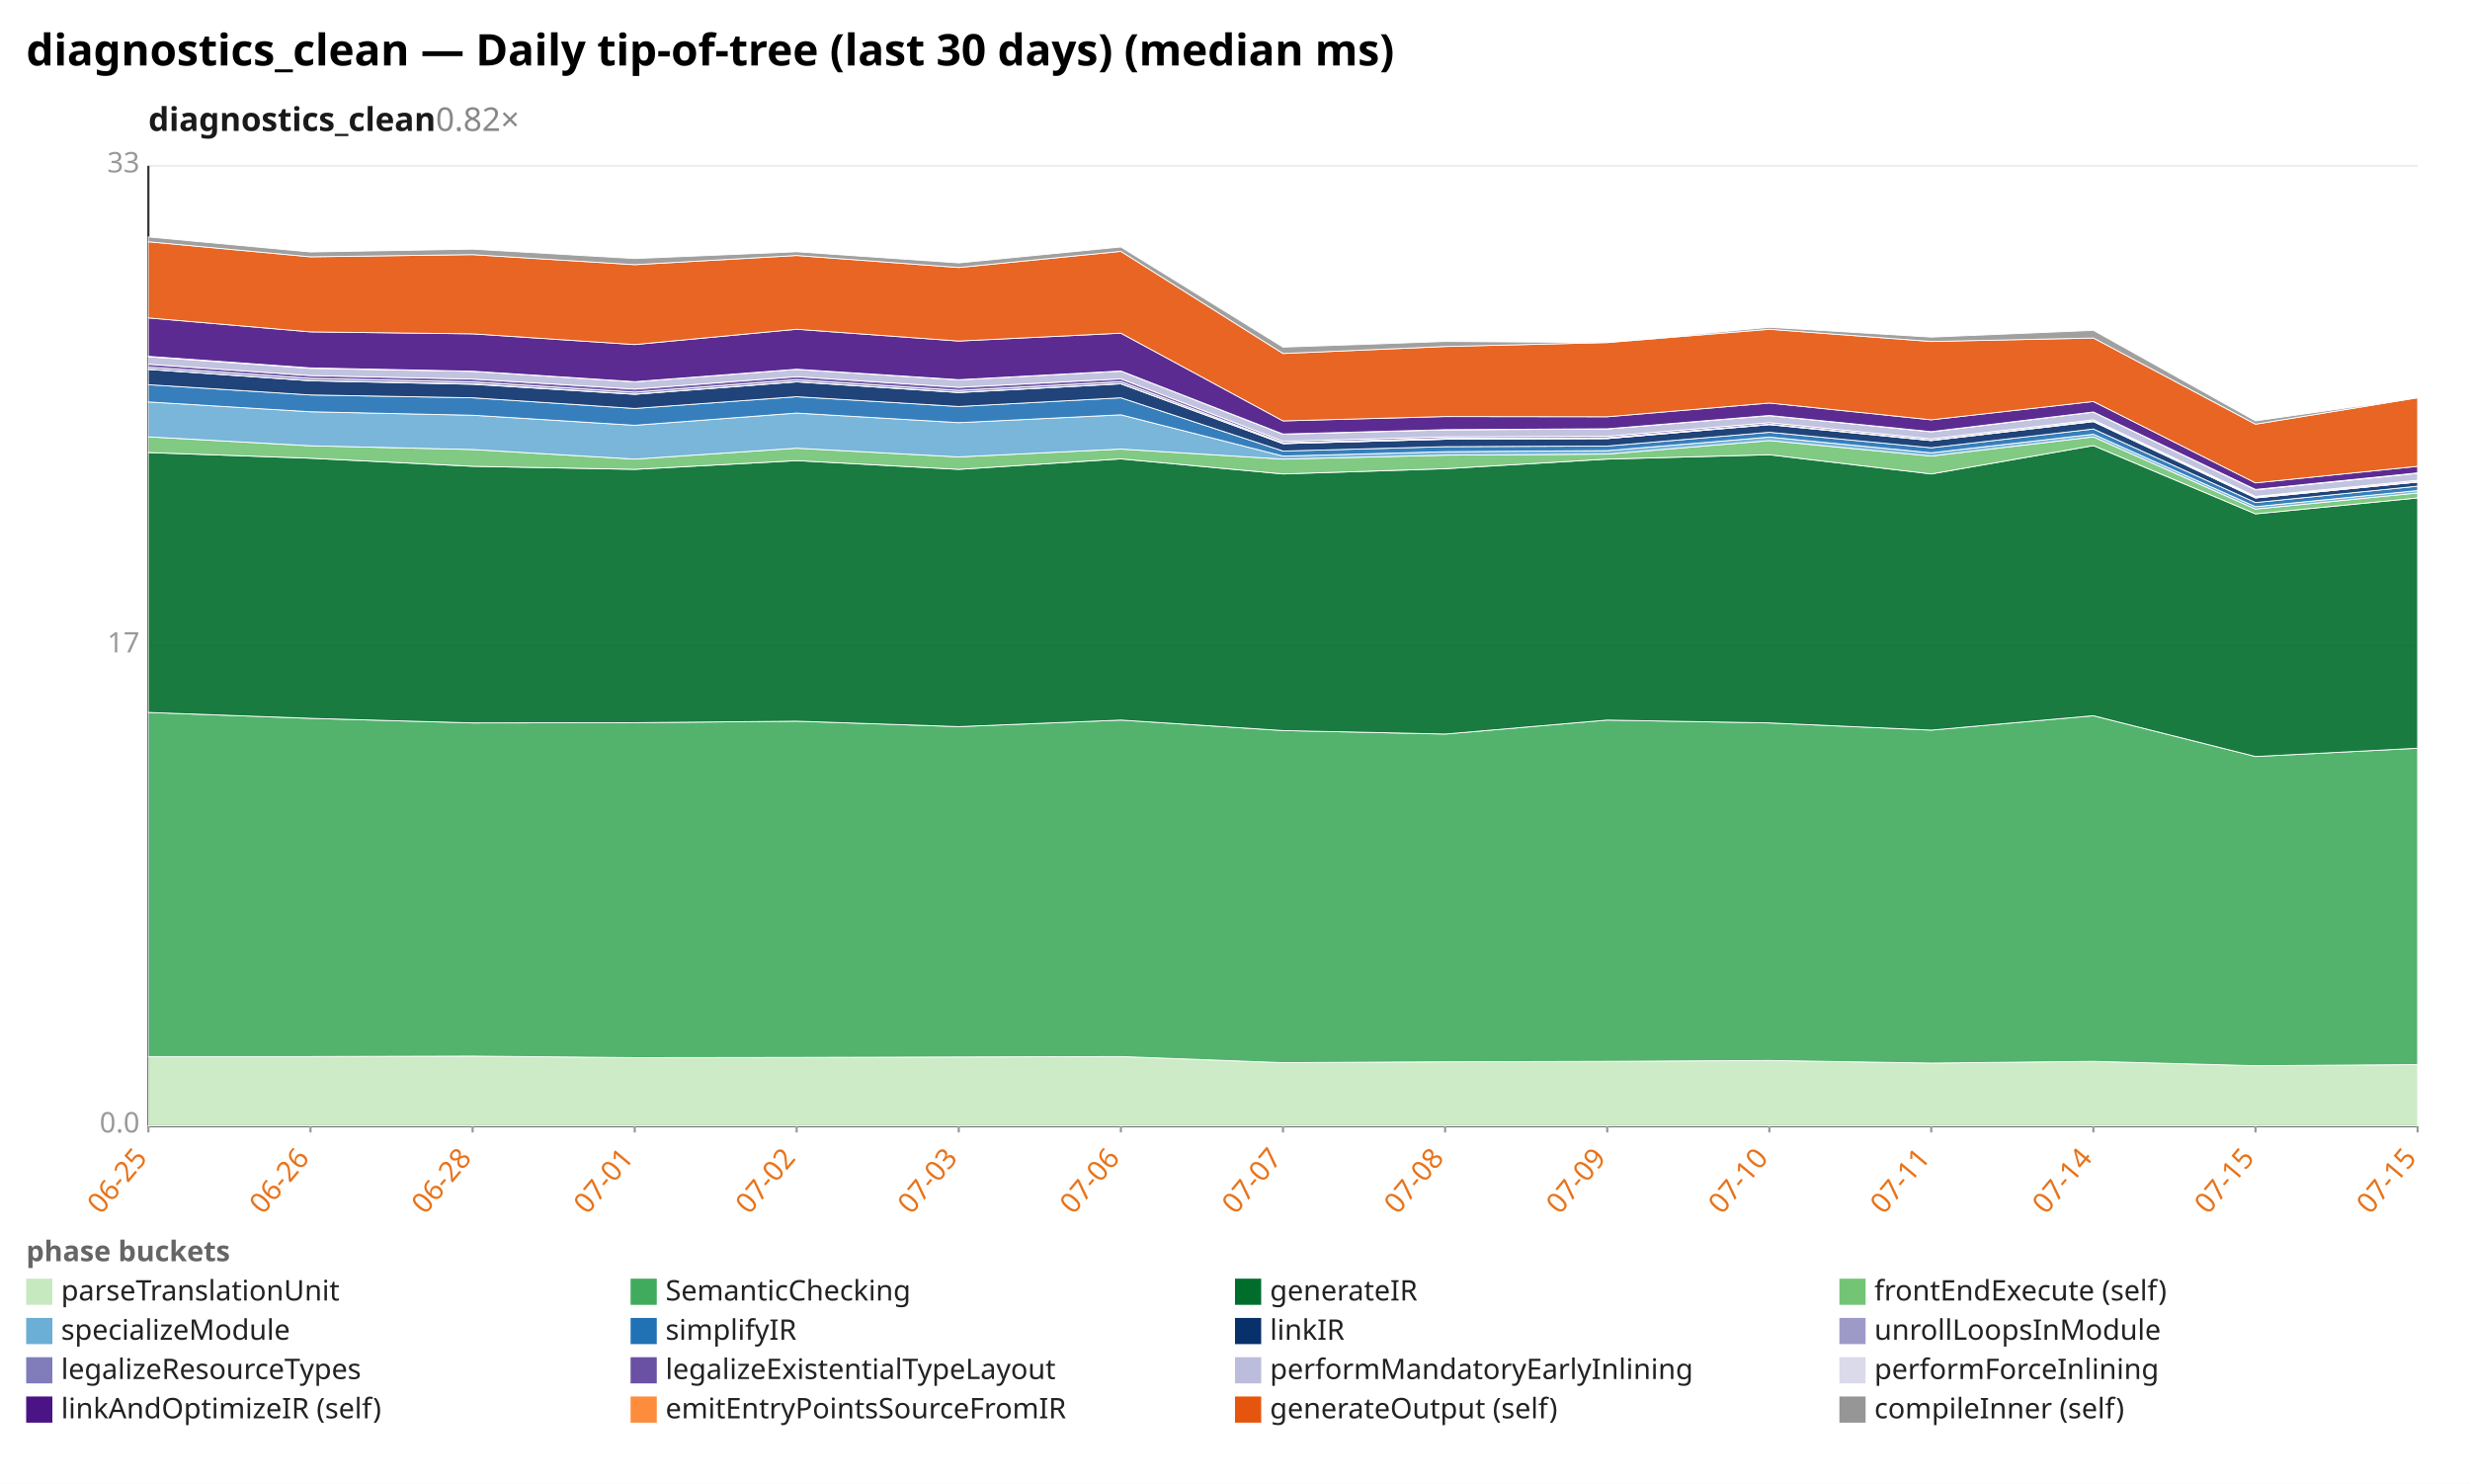
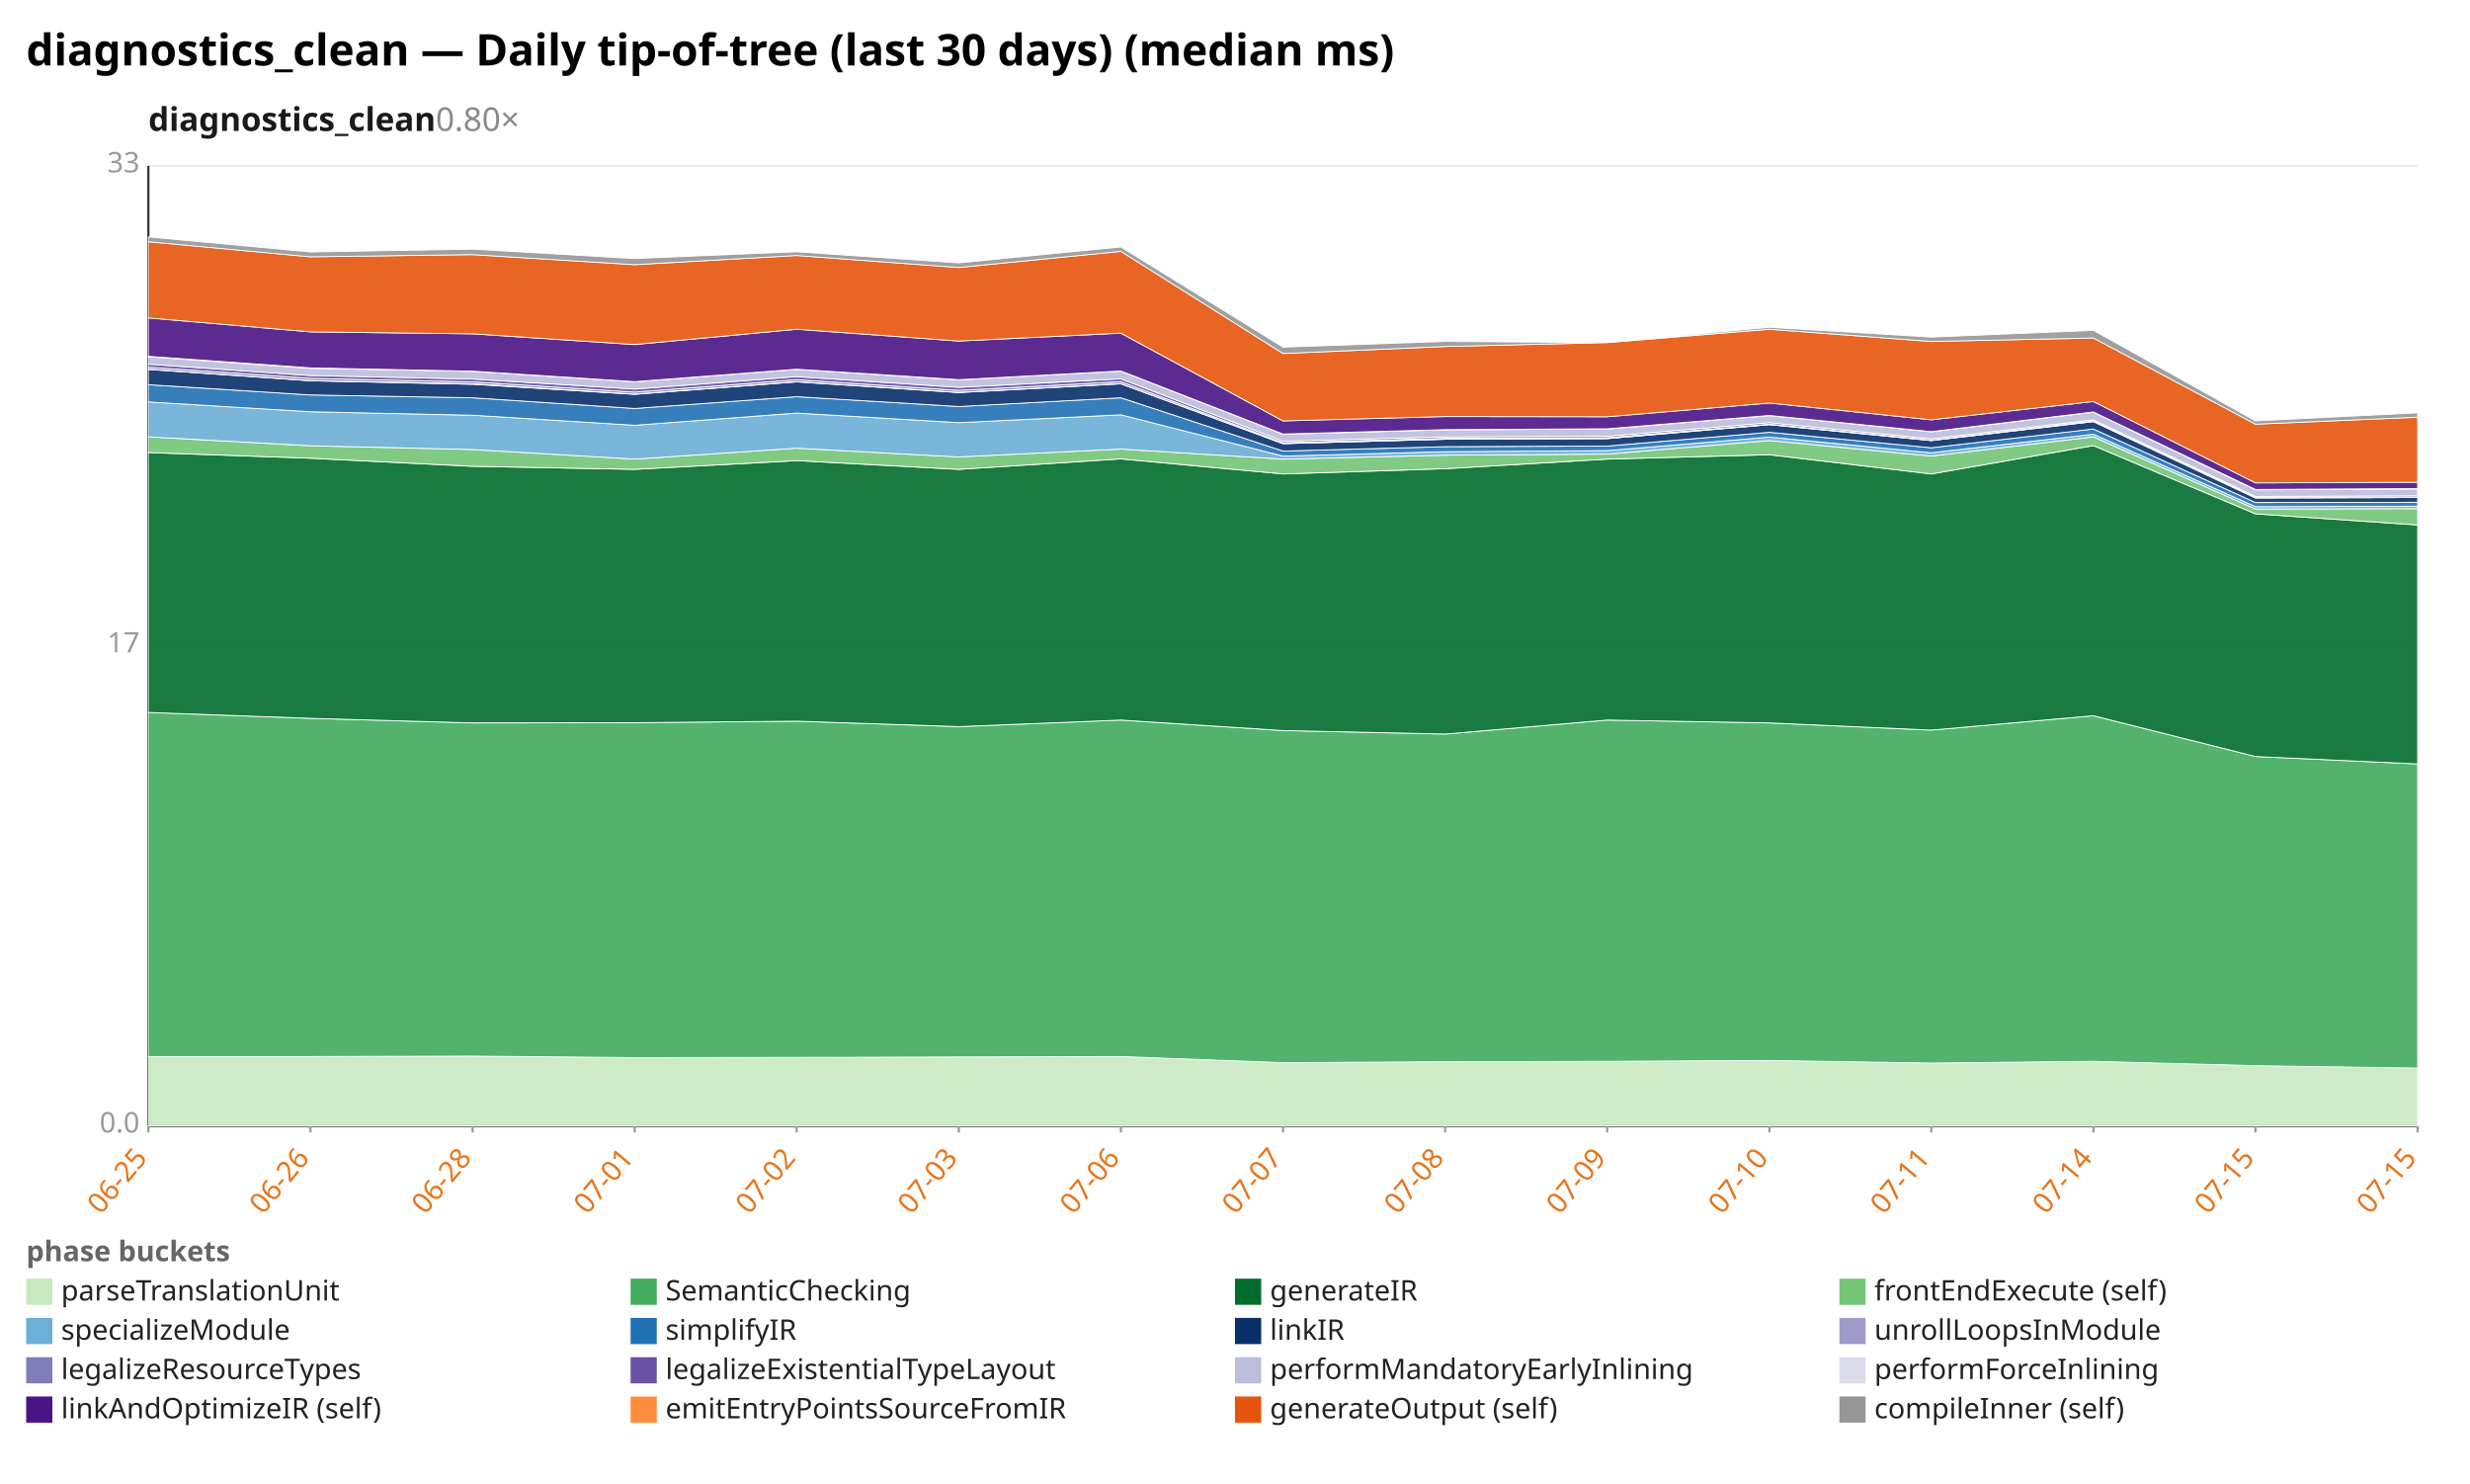
<svg xmlns="http://www.w3.org/2000/svg" width="1132" height="680" viewBox="0 0 1132 680" preserveAspectRatio="xMidYMid meet" font-family="sans-serif" font-size="13">
  <rect width="1132" height="680" fill="white" />
  <text x="12" y="30" font-size="20" font-weight="bold">diagnostics_clean — Daily tip-of-tree (last 30 days) (median ms)</text>
-   <text x="68" y="60" font-size="15" font-weight="600" fill="#1a1a1a">diagnostics_clean<tspan fill="#888" font-weight="400" text-decoration="none">  0.82×</tspan>
+   <text x="68" y="60" font-size="15" font-weight="600" fill="#1a1a1a">diagnostics_clean<tspan fill="#888" font-weight="400" text-decoration="none">  0.80×</tspan>
  </text>
  <line x1="68.0" y1="516.0" x2="1108.0" y2="516.0" stroke="#eee" />
  <text x="64.0" y="519.0" text-anchor="end" fill="#999">0.0</text>
  <line x1="68.0" y1="296.0" x2="1108.0" y2="296.0" stroke="#eee" />
  <text x="64.0" y="299.0" text-anchor="end" fill="#999">17</text>
  <line x1="68.0" y1="76.0" x2="1108.0" y2="76.0" stroke="#eee" />
  <text x="64.0" y="79.0" text-anchor="end" fill="#999">33</text>
  <line x1="68.0" y1="76.0" x2="68.0" y2="516.0" stroke="#333" />
  <line x1="68.0" y1="516.0" x2="1108.0" y2="516.0" stroke="#333" />
  <line x1="68.0" y1="516.0" x2="68.0" y2="519.0" stroke="#999" />
  <text x="68.0" y="531.0" text-anchor="end" fill="#e8731a" transform="rotate(-50 68.0 531.0)">06-25</text>
  <line x1="142.3" y1="516.0" x2="142.3" y2="519.0" stroke="#999" />
  <text x="142.3" y="531.0" text-anchor="end" fill="#e8731a" transform="rotate(-50 142.3 531.0)">06-26</text>
  <line x1="216.6" y1="516.0" x2="216.6" y2="519.0" stroke="#999" />
  <text x="216.6" y="531.0" text-anchor="end" fill="#e8731a" transform="rotate(-50 216.6 531.0)">06-28</text>
  <line x1="290.9" y1="516.0" x2="290.9" y2="519.0" stroke="#999" />
  <text x="290.9" y="531.0" text-anchor="end" fill="#e8731a" transform="rotate(-50 290.9 531.0)">07-01</text>
  <line x1="365.1" y1="516.0" x2="365.1" y2="519.0" stroke="#999" />
  <text x="365.1" y="531.0" text-anchor="end" fill="#e8731a" transform="rotate(-50 365.1 531.0)">07-02</text>
  <line x1="439.4" y1="516.0" x2="439.4" y2="519.0" stroke="#999" />
  <text x="439.4" y="531.0" text-anchor="end" fill="#e8731a" transform="rotate(-50 439.4 531.0)">07-03</text>
  <line x1="513.7" y1="516.0" x2="513.7" y2="519.0" stroke="#999" />
  <text x="513.7" y="531.0" text-anchor="end" fill="#e8731a" transform="rotate(-50 513.7 531.0)">07-06</text>
  <line x1="588.0" y1="516.0" x2="588.0" y2="519.0" stroke="#999" />
  <text x="588.0" y="531.0" text-anchor="end" fill="#e8731a" transform="rotate(-50 588.0 531.0)">07-07</text>
  <line x1="662.3" y1="516.0" x2="662.3" y2="519.0" stroke="#999" />
  <text x="662.3" y="531.0" text-anchor="end" fill="#e8731a" transform="rotate(-50 662.3 531.0)">07-08</text>
  <line x1="736.6" y1="516.0" x2="736.6" y2="519.0" stroke="#999" />
  <text x="736.6" y="531.0" text-anchor="end" fill="#e8731a" transform="rotate(-50 736.6 531.0)">07-09</text>
  <line x1="810.9" y1="516.0" x2="810.9" y2="519.0" stroke="#999" />
  <text x="810.9" y="531.0" text-anchor="end" fill="#e8731a" transform="rotate(-50 810.9 531.0)">07-10</text>
  <line x1="885.1" y1="516.0" x2="885.1" y2="519.0" stroke="#999" />
  <text x="885.1" y="531.0" text-anchor="end" fill="#e8731a" transform="rotate(-50 885.1 531.0)">07-11</text>
  <line x1="959.4" y1="516.0" x2="959.4" y2="519.0" stroke="#999" />
  <text x="959.4" y="531.0" text-anchor="end" fill="#e8731a" transform="rotate(-50 959.4 531.0)">07-14</text>
  <line x1="1033.7" y1="516.0" x2="1033.7" y2="519.0" stroke="#999" />
  <text x="1033.7" y="531.0" text-anchor="end" fill="#e8731a" transform="rotate(-50 1033.7 531.0)">07-15</text>
  <line x1="1108.0" y1="516.0" x2="1108.0" y2="519.0" stroke="#999" />
  <text x="1108.0" y="531.0" text-anchor="end" fill="#e8731a" transform="rotate(-50 1108.0 531.0)">07-15</text>
-   <polygon points="68.0,484.2 142.3,484.2 216.6,484.0 290.9,484.7 365.1,484.6 439.4,484.4 513.7,484.2 588.0,487.0 662.3,486.6 736.6,486.4 810.9,486.0 885.1,487.2 959.4,486.4 1033.7,488.4 1108.0,487.9 1108.0,516.0 1033.7,516.0 959.4,516.0 885.1,516.0 810.9,516.0 736.6,516.0 662.3,516.0 588.0,516.0 513.7,516.0 439.4,516.0 365.1,516.0 290.9,516.0 216.6,516.0 142.3,516.0 68.0,516.0" fill="#c7e9c0" fill-opacity="0.9" stroke="#fff" stroke-width="0.4" />
-   <polygon points="68.0,326.5 142.3,329.2 216.6,331.3 290.9,331.2 365.1,330.5 439.4,333.0 513.7,330.0 588.0,334.8 662.3,336.4 736.6,330.0 810.9,331.3 885.1,334.6 959.4,328.0 1033.7,346.7 1108.0,342.9 1108.0,487.9 1033.7,488.4 959.4,486.4 885.1,487.2 810.9,486.0 736.6,486.4 662.3,486.6 588.0,487.0 513.7,484.2 439.4,484.4 365.1,484.6 290.9,484.7 216.6,484.0 142.3,484.2 68.0,484.2" fill="#41ab5d" fill-opacity="0.9" stroke="#fff" stroke-width="0.4" />
-   <polygon points="68.0,207.4 142.3,210.0 216.6,213.7 290.9,215.1 365.1,211.1 439.4,215.1 513.7,210.3 588.0,217.2 662.3,214.8 736.6,210.4 810.9,208.4 885.1,217.2 959.4,204.2 1033.7,235.5 1108.0,228.2 1108.0,342.9 1033.7,346.7 959.4,328.0 885.1,334.6 810.9,331.3 736.6,330.0 662.3,336.4 588.0,334.8 513.7,330.0 439.4,333.0 365.1,330.5 290.9,331.2 216.6,331.3 142.3,329.2 68.0,326.5" fill="#006d2c" fill-opacity="0.9" stroke="#fff" stroke-width="0.4" />
-   <polygon points="68.0,200.2 142.3,204.3 216.6,206.0 290.9,210.4 365.1,205.4 439.4,209.4 513.7,205.8 588.0,210.4 662.3,208.6 736.6,208.1 810.9,201.9 885.1,209.0 959.4,200.2 1033.7,233.3 1108.0,225.9 1108.0,228.2 1033.7,235.5 959.4,204.2 885.1,217.2 810.9,208.4 736.6,210.4 662.3,214.8 588.0,217.2 513.7,210.3 439.4,215.1 365.1,211.1 290.9,215.1 216.6,213.7 142.3,210.0 68.0,207.4" fill="#74c476" fill-opacity="0.9" stroke="#fff" stroke-width="0.4" />
-   <polygon points="68.0,184.2 142.3,188.7 216.6,190.3 290.9,194.9 365.1,189.3 439.4,193.7 513.7,190.1 588.0,209.0 662.3,207.0 736.6,206.5 810.9,200.3 885.1,207.5 959.4,199.0 1033.7,232.2 1108.0,224.8 1108.0,225.9 1033.7,233.3 959.4,200.2 885.1,209.0 810.9,201.9 736.6,208.1 662.3,208.6 588.0,210.4 513.7,205.8 439.4,209.4 365.1,205.4 290.9,210.4 216.6,206.0 142.3,204.3 68.0,200.2" fill="#6baed6" fill-opacity="0.9" stroke="#fff" stroke-width="0.4" />
-   <polygon points="68.0,176.3 142.3,181.0 216.6,182.3 290.9,187.2 365.1,181.8 439.4,186.3 513.7,182.3 588.0,206.7 662.3,204.7 736.6,204.4 810.9,198.1 885.1,205.2 959.4,196.6 1033.7,230.3 1108.0,222.8 1108.0,224.8 1033.7,232.2 959.4,199.0 885.1,207.5 810.9,200.3 736.6,206.5 662.3,207.0 588.0,209.0 513.7,190.1 439.4,193.7 365.1,189.3 290.9,194.9 216.6,190.3 142.3,188.7 68.0,184.2" fill="#2171b5" fill-opacity="0.9" stroke="#fff" stroke-width="0.4" />
-   <polygon points="68.0,169.3 142.3,174.5 216.6,176.1 290.9,180.7 365.1,175.0 439.4,179.9 513.7,175.9 588.0,203.3 662.3,201.3 736.6,201.0 810.9,194.6 885.1,201.9 959.4,193.2 1033.7,228.2 1108.0,220.9 1108.0,222.8 1033.7,230.3 959.4,196.6 885.1,205.2 810.9,198.1 736.6,204.4 662.3,204.7 588.0,206.7 513.7,182.3 439.4,186.3 365.1,181.8 290.9,187.2 216.6,182.3 142.3,181.0 68.0,176.3" fill="#08306b" fill-opacity="0.9" stroke="#fff" stroke-width="0.4" />
-   <polygon points="68.0,169.2 142.3,174.4 216.6,175.9 290.9,180.6 365.1,174.9 439.4,179.8 513.7,175.8 588.0,203.3 662.3,201.3 736.6,201.0 810.9,194.6 885.1,201.9 959.4,193.2 1033.7,228.2 1108.0,220.9 1108.0,220.9 1033.7,228.2 959.4,193.2 885.1,201.9 810.9,194.6 736.6,201.0 662.3,201.3 588.0,203.3 513.7,175.9 439.4,179.9 365.1,175.0 290.9,180.7 216.6,176.1 142.3,174.5 68.0,169.3" fill="#9e9ac8" fill-opacity="0.9" stroke="#fff" stroke-width="0.4" />
-   <polygon points="68.0,168.3 142.3,173.4 216.6,175.0 290.9,179.7 365.1,174.0 439.4,178.9 513.7,174.9 588.0,202.9 662.3,200.9 736.6,200.6 810.9,194.4 885.1,201.7 959.4,192.9 1033.7,227.9 1108.0,220.6 1108.0,220.9 1033.7,228.2 959.4,193.2 885.1,201.9 810.9,194.6 736.6,201.0 662.3,201.3 588.0,203.3 513.7,175.8 439.4,179.8 365.1,174.9 290.9,180.6 216.6,175.9 142.3,174.4 68.0,169.2" fill="#807dba" fill-opacity="0.9" stroke="#fff" stroke-width="0.4" />
-   <polygon points="68.0,166.9 142.3,172.1 216.6,173.7 290.9,178.3 365.1,172.6 439.4,177.5 513.7,173.6 588.0,202.2 662.3,200.2 736.6,199.9 810.9,193.7 885.1,201.1 959.4,192.4 1033.7,227.5 1108.0,220.1 1108.0,220.6 1033.7,227.9 959.4,192.9 885.1,201.7 810.9,194.4 736.6,200.6 662.3,200.9 588.0,202.9 513.7,174.9 439.4,178.9 365.1,174.0 290.9,179.7 216.6,175.0 142.3,173.4 68.0,168.3" fill="#6a51a3" fill-opacity="0.9" stroke="#fff" stroke-width="0.4" />
-   <polygon points="68.0,163.5 142.3,168.8 216.6,170.2 290.9,175.0 365.1,169.3 439.4,174.1 513.7,170.1 588.0,199.0 662.3,197.0 736.6,196.6 810.9,190.5 885.1,197.9 959.4,188.9 1033.7,224.5 1108.0,216.9 1108.0,220.1 1033.7,227.5 959.4,192.4 885.1,201.1 810.9,193.7 736.6,199.9 662.3,200.2 588.0,202.2 513.7,173.6 439.4,177.5 365.1,172.6 290.9,178.3 216.6,173.7 142.3,172.1 68.0,166.9" fill="#bcbddc" fill-opacity="0.9" stroke="#fff" stroke-width="0.4" />
-   <polygon points="68.0,163.3 142.3,168.6 216.6,170.1 290.9,174.9 365.1,169.2 439.4,174.0 513.7,170.0 588.0,198.9 662.3,196.9 736.6,196.5 810.9,190.4 885.1,197.8 959.4,188.8 1033.7,224.3 1108.0,216.7 1108.0,216.9 1033.7,224.5 959.4,188.9 885.1,197.9 810.9,190.5 736.6,196.6 662.3,197.0 588.0,199.0 513.7,170.1 439.4,174.1 365.1,169.3 290.9,175.0 216.6,170.2 142.3,168.8 68.0,163.5" fill="#dadaeb" fill-opacity="0.9" stroke="#fff" stroke-width="0.4" />
-   <polygon points="68.0,145.7 142.3,152.1 216.6,153.0 290.9,157.9 365.1,150.9 439.4,156.3 513.7,152.7 588.0,192.9 662.3,190.9 736.6,191.0 810.9,184.7 885.1,192.4 959.4,184.0 1033.7,221.3 1108.0,213.7 1108.0,216.7 1033.7,224.3 959.4,188.8 885.1,197.8 810.9,190.4 736.6,196.5 662.3,196.9 588.0,198.9 513.7,170.0 439.4,174.0 365.1,169.2 290.9,174.9 216.6,170.1 142.3,168.6 68.0,163.3" fill="#4a1486" fill-opacity="0.9" stroke="#fff" stroke-width="0.4" />
-   <polygon points="68.0,110.8 142.3,117.7 216.6,116.7 290.9,121.3 365.1,117.1 439.4,122.6 513.7,115.2 588.0,162.0 662.3,158.8 736.6,157.0 810.9,150.9 885.1,156.5 959.4,154.9 1033.7,194.4 1108.0,182.3 1108.0,213.7 1033.7,221.3 959.4,184.0 885.1,192.4 810.9,184.7 736.6,191.0 662.3,190.9 588.0,192.9 513.7,152.7 439.4,156.3 365.1,150.9 290.9,157.9 216.6,153.0 142.3,152.1 68.0,145.7" fill="#e6550d" fill-opacity="0.9" stroke="#fff" stroke-width="0.4" />
-   <polygon points="68.0,108.6 142.3,115.5 216.6,114.2 290.9,118.5 365.1,115.4 439.4,120.5 513.7,113.2 588.0,159.1 662.3,156.5 736.6,157.0 810.9,150.0 885.1,154.5 959.4,151.4 1033.7,192.9 1108.0,182.3 1108.0,182.3 1033.7,194.4 959.4,154.9 885.1,156.5 810.9,150.9 736.6,157.0 662.3,158.8 588.0,162.0 513.7,115.2 439.4,122.6 365.1,117.1 290.9,121.3 216.6,116.7 142.3,117.7 68.0,110.8" fill="#969696" fill-opacity="0.9" stroke="#fff" stroke-width="0.4" />
+   <polygon points="68.0,484.2 142.3,484.2 216.6,484.0 290.9,484.7 365.1,484.6 439.4,484.4 513.7,484.2 588.0,487.0 662.3,486.6 736.6,486.4 810.9,486.0 885.1,487.2 959.4,486.4 1033.7,488.4 1108.0,489.5 1108.0,516.0 1033.7,516.0 959.4,516.0 885.1,516.0 810.9,516.0 736.6,516.0 662.3,516.0 588.0,516.0 513.7,516.0 439.4,516.0 365.1,516.0 290.9,516.0 216.6,516.0 142.3,516.0 68.0,516.0" fill="#c7e9c0" fill-opacity="0.9" stroke="#fff" stroke-width="0.4" />
+   <polygon points="68.0,326.5 142.3,329.2 216.6,331.3 290.9,331.2 365.1,330.5 439.4,333.0 513.7,330.0 588.0,334.8 662.3,336.4 736.6,330.0 810.9,331.3 885.1,334.6 959.4,328.0 1033.7,346.7 1108.0,350.1 1108.0,489.5 1033.7,488.4 959.4,486.4 885.1,487.2 810.9,486.0 736.6,486.4 662.3,486.6 588.0,487.0 513.7,484.2 439.4,484.4 365.1,484.6 290.9,484.7 216.6,484.0 142.3,484.2 68.0,484.2" fill="#41ab5d" fill-opacity="0.9" stroke="#fff" stroke-width="0.4" />
+   <polygon points="68.0,207.4 142.3,210.0 216.6,213.7 290.9,215.1 365.1,211.1 439.4,215.1 513.7,210.3 588.0,217.2 662.3,214.8 736.6,210.4 810.9,208.4 885.1,217.2 959.4,204.2 1033.7,235.5 1108.0,240.6 1108.0,350.1 1033.7,346.7 959.4,328.0 885.1,334.6 810.9,331.3 736.6,330.0 662.3,336.4 588.0,334.8 513.7,330.0 439.4,333.0 365.1,330.5 290.9,331.2 216.6,331.3 142.3,329.2 68.0,326.5" fill="#006d2c" fill-opacity="0.9" stroke="#fff" stroke-width="0.4" />
+   <polygon points="68.0,200.2 142.3,204.3 216.6,206.0 290.9,210.4 365.1,205.4 439.4,209.4 513.7,205.8 588.0,210.4 662.3,208.6 736.6,208.1 810.9,201.9 885.1,209.0 959.4,200.2 1033.7,233.3 1108.0,233.1 1108.0,240.6 1033.7,235.5 959.4,204.2 885.1,217.2 810.9,208.4 736.6,210.4 662.3,214.8 588.0,217.2 513.7,210.3 439.4,215.1 365.1,211.1 290.9,215.1 216.6,213.7 142.3,210.0 68.0,207.4" fill="#74c476" fill-opacity="0.9" stroke="#fff" stroke-width="0.4" />
+   <polygon points="68.0,184.2 142.3,188.7 216.6,190.3 290.9,194.9 365.1,189.3 439.4,193.7 513.7,190.1 588.0,209.0 662.3,207.0 736.6,206.5 810.9,200.3 885.1,207.5 959.4,199.0 1033.7,232.2 1108.0,232.0 1108.0,233.1 1033.7,233.3 959.4,200.2 885.1,209.0 810.9,201.9 736.6,208.1 662.3,208.6 588.0,210.4 513.7,205.8 439.4,209.4 365.1,205.4 290.9,210.4 216.6,206.0 142.3,204.3 68.0,200.2" fill="#6baed6" fill-opacity="0.9" stroke="#fff" stroke-width="0.4" />
+   <polygon points="68.0,176.3 142.3,181.0 216.6,182.3 290.9,187.2 365.1,181.8 439.4,186.3 513.7,182.3 588.0,206.7 662.3,204.7 736.6,204.4 810.9,198.1 885.1,205.2 959.4,196.6 1033.7,230.3 1108.0,230.2 1108.0,232.0 1033.7,232.2 959.4,199.0 885.1,207.5 810.9,200.3 736.6,206.5 662.3,207.0 588.0,209.0 513.7,190.1 439.4,193.7 365.1,189.3 290.9,194.9 216.6,190.3 142.3,188.7 68.0,184.2" fill="#2171b5" fill-opacity="0.9" stroke="#fff" stroke-width="0.4" />
+   <polygon points="68.0,169.3 142.3,174.5 216.6,176.1 290.9,180.7 365.1,175.0 439.4,179.9 513.7,175.9 588.0,203.3 662.3,201.3 736.6,201.0 810.9,194.6 885.1,201.9 959.4,193.2 1033.7,228.2 1108.0,228.0 1108.0,230.2 1033.7,230.3 959.4,196.6 885.1,205.2 810.9,198.1 736.6,204.4 662.3,204.7 588.0,206.7 513.7,182.3 439.4,186.3 365.1,181.8 290.9,187.2 216.6,182.3 142.3,181.0 68.0,176.3" fill="#08306b" fill-opacity="0.9" stroke="#fff" stroke-width="0.4" />
+   <polygon points="68.0,169.2 142.3,174.4 216.6,175.9 290.9,180.6 365.1,174.9 439.4,179.8 513.7,175.8 588.0,203.3 662.3,201.3 736.6,201.0 810.9,194.6 885.1,201.9 959.4,193.2 1033.7,228.2 1108.0,228.0 1108.0,228.0 1033.7,228.2 959.4,193.2 885.1,201.9 810.9,194.6 736.6,201.0 662.3,201.3 588.0,203.3 513.7,175.9 439.4,179.9 365.1,175.0 290.9,180.7 216.6,176.1 142.3,174.5 68.0,169.3" fill="#9e9ac8" fill-opacity="0.9" stroke="#fff" stroke-width="0.4" />
+   <polygon points="68.0,168.3 142.3,173.4 216.6,175.0 290.9,179.7 365.1,174.0 439.4,178.9 513.7,174.9 588.0,202.9 662.3,200.9 736.6,200.6 810.9,194.4 885.1,201.7 959.4,192.9 1033.7,227.9 1108.0,227.8 1108.0,228.0 1033.7,228.2 959.4,193.2 885.1,201.9 810.9,194.6 736.6,201.0 662.3,201.3 588.0,203.3 513.7,175.8 439.4,179.8 365.1,174.9 290.9,180.6 216.6,175.9 142.3,174.4 68.0,169.2" fill="#807dba" fill-opacity="0.9" stroke="#fff" stroke-width="0.4" />
+   <polygon points="68.0,166.9 142.3,172.1 216.6,173.7 290.9,178.3 365.1,172.6 439.4,177.5 513.7,173.6 588.0,202.2 662.3,200.2 736.6,199.9 810.9,193.7 885.1,201.1 959.4,192.4 1033.7,227.5 1108.0,227.2 1108.0,227.8 1033.7,227.9 959.4,192.9 885.1,201.7 810.9,194.4 736.6,200.6 662.3,200.9 588.0,202.9 513.7,174.9 439.4,178.9 365.1,174.0 290.9,179.7 216.6,175.0 142.3,173.4 68.0,168.3" fill="#6a51a3" fill-opacity="0.9" stroke="#fff" stroke-width="0.4" />
+   <polygon points="68.0,163.5 142.3,168.8 216.6,170.2 290.9,175.0 365.1,169.3 439.4,174.1 513.7,170.1 588.0,199.0 662.3,197.0 736.6,196.6 810.9,190.5 885.1,197.9 959.4,188.9 1033.7,224.5 1108.0,224.1 1108.0,227.2 1033.7,227.5 959.4,192.4 885.1,201.1 810.9,193.7 736.6,199.9 662.3,200.2 588.0,202.2 513.7,173.6 439.4,177.5 365.1,172.6 290.9,178.3 216.6,173.7 142.3,172.1 68.0,166.9" fill="#bcbddc" fill-opacity="0.9" stroke="#fff" stroke-width="0.4" />
+   <polygon points="68.0,163.3 142.3,168.6 216.6,170.1 290.9,174.9 365.1,169.2 439.4,174.0 513.7,170.0 588.0,198.9 662.3,196.9 736.6,196.5 810.9,190.4 885.1,197.8 959.4,188.8 1033.7,224.3 1108.0,223.9 1108.0,224.1 1033.7,224.5 959.4,188.9 885.1,197.9 810.9,190.5 736.6,196.6 662.3,197.0 588.0,199.0 513.7,170.1 439.4,174.1 365.1,169.3 290.9,175.0 216.6,170.2 142.3,168.8 68.0,163.5" fill="#dadaeb" fill-opacity="0.9" stroke="#fff" stroke-width="0.4" />
+   <polygon points="68.0,145.7 142.3,152.1 216.6,153.0 290.9,157.9 365.1,150.9 439.4,156.3 513.7,152.7 588.0,192.9 662.3,190.9 736.6,191.0 810.9,184.7 885.1,192.4 959.4,184.0 1033.7,221.3 1108.0,221.0 1108.0,223.9 1033.7,224.3 959.4,188.8 885.1,197.8 810.9,190.4 736.6,196.5 662.3,196.9 588.0,198.9 513.7,170.0 439.4,174.0 365.1,169.2 290.9,174.9 216.6,170.1 142.3,168.6 68.0,163.3" fill="#4a1486" fill-opacity="0.9" stroke="#fff" stroke-width="0.4" />
+   <polygon points="68.0,110.8 142.3,117.7 216.6,116.7 290.9,121.3 365.1,117.1 439.4,122.6 513.7,115.2 588.0,162.0 662.3,158.8 736.6,157.0 810.9,150.9 885.1,156.5 959.4,154.9 1033.7,194.4 1108.0,191.2 1108.0,221.0 1033.7,221.3 959.4,184.0 885.1,192.4 810.9,184.7 736.6,191.0 662.3,190.9 588.0,192.9 513.7,152.7 439.4,156.3 365.1,150.9 290.9,157.9 216.6,153.0 142.3,152.1 68.0,145.7" fill="#e6550d" fill-opacity="0.9" stroke="#fff" stroke-width="0.4" />
+   <polygon points="68.0,108.6 142.3,115.5 216.6,114.2 290.9,118.5 365.1,115.4 439.4,120.5 513.7,113.2 588.0,159.1 662.3,156.5 736.6,157.0 810.9,150.0 885.1,154.5 959.4,151.4 1033.7,192.9 1108.0,189.2 1108.0,191.2 1033.7,194.4 959.4,154.9 885.1,156.5 810.9,150.9 736.6,157.0 662.3,158.8 588.0,162.0 513.7,115.2 439.4,122.6 365.1,117.1 290.9,121.3 216.6,116.7 142.3,117.7 68.0,110.8" fill="#969696" fill-opacity="0.9" stroke="#fff" stroke-width="0.4" />
  <text x="12" y="578" fill="#666" font-weight="600">phase buckets</text>
  <rect x="12" y="586" width="12" height="12" fill="#c7e9c0" />
  <text x="28" y="596" fill="#222">parseTranslationUnit</text>
  <rect x="289" y="586" width="12" height="12" fill="#41ab5d" />
  <text x="305" y="596" fill="#222">SemanticChecking</text>
  <rect x="566" y="586" width="12" height="12" fill="#006d2c" />
  <text x="582" y="596" fill="#222">generateIR</text>
  <rect x="843" y="586" width="12" height="12" fill="#74c476" />
  <text x="859" y="596" fill="#222">frontEndExecute (self)</text>
  <rect x="12" y="604" width="12" height="12" fill="#6baed6" />
  <text x="28" y="614" fill="#222">specializeModule</text>
  <rect x="289" y="604" width="12" height="12" fill="#2171b5" />
  <text x="305" y="614" fill="#222">simplifyIR</text>
  <rect x="566" y="604" width="12" height="12" fill="#08306b" />
  <text x="582" y="614" fill="#222">linkIR</text>
  <rect x="843" y="604" width="12" height="12" fill="#9e9ac8" />
  <text x="859" y="614" fill="#222">unrollLoopsInModule</text>
  <rect x="12" y="622" width="12" height="12" fill="#807dba" />
  <text x="28" y="632" fill="#222">legalizeResourceTypes</text>
  <rect x="289" y="622" width="12" height="12" fill="#6a51a3" />
  <text x="305" y="632" fill="#222">legalizeExistentialTypeLayout</text>
  <rect x="566" y="622" width="12" height="12" fill="#bcbddc" />
  <text x="582" y="632" fill="#222">performMandatoryEarlyInlining</text>
  <rect x="843" y="622" width="12" height="12" fill="#dadaeb" />
  <text x="859" y="632" fill="#222">performForceInlining</text>
  <rect x="12" y="640" width="12" height="12" fill="#4a1486" />
  <text x="28" y="650" fill="#222">linkAndOptimizeIR (self)</text>
  <rect x="289" y="640" width="12" height="12" fill="#fd8d3c" />
  <text x="305" y="650" fill="#222">emitEntryPointsSourceFromIR</text>
  <rect x="566" y="640" width="12" height="12" fill="#e6550d" />
  <text x="582" y="650" fill="#222">generateOutput (self)</text>
  <rect x="843" y="640" width="12" height="12" fill="#969696" />
  <text x="859" y="650" fill="#222">compileInner (self)</text>
</svg>
